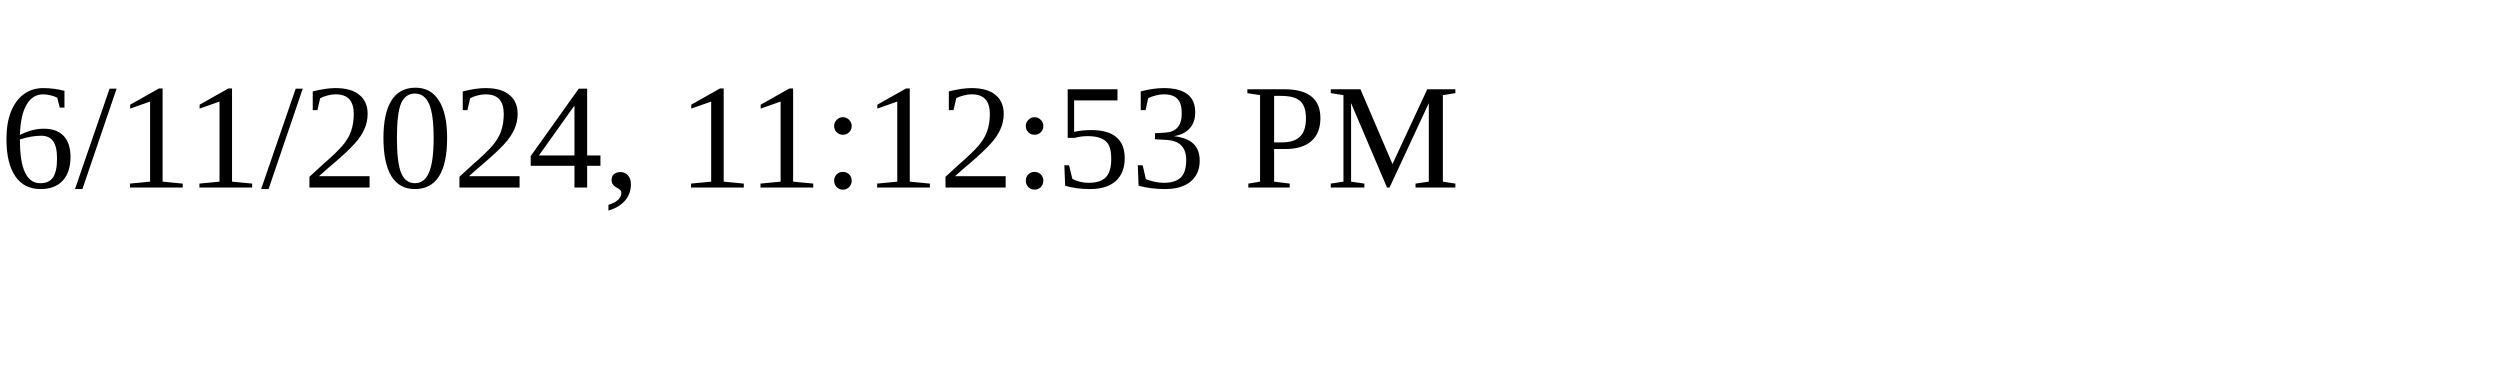
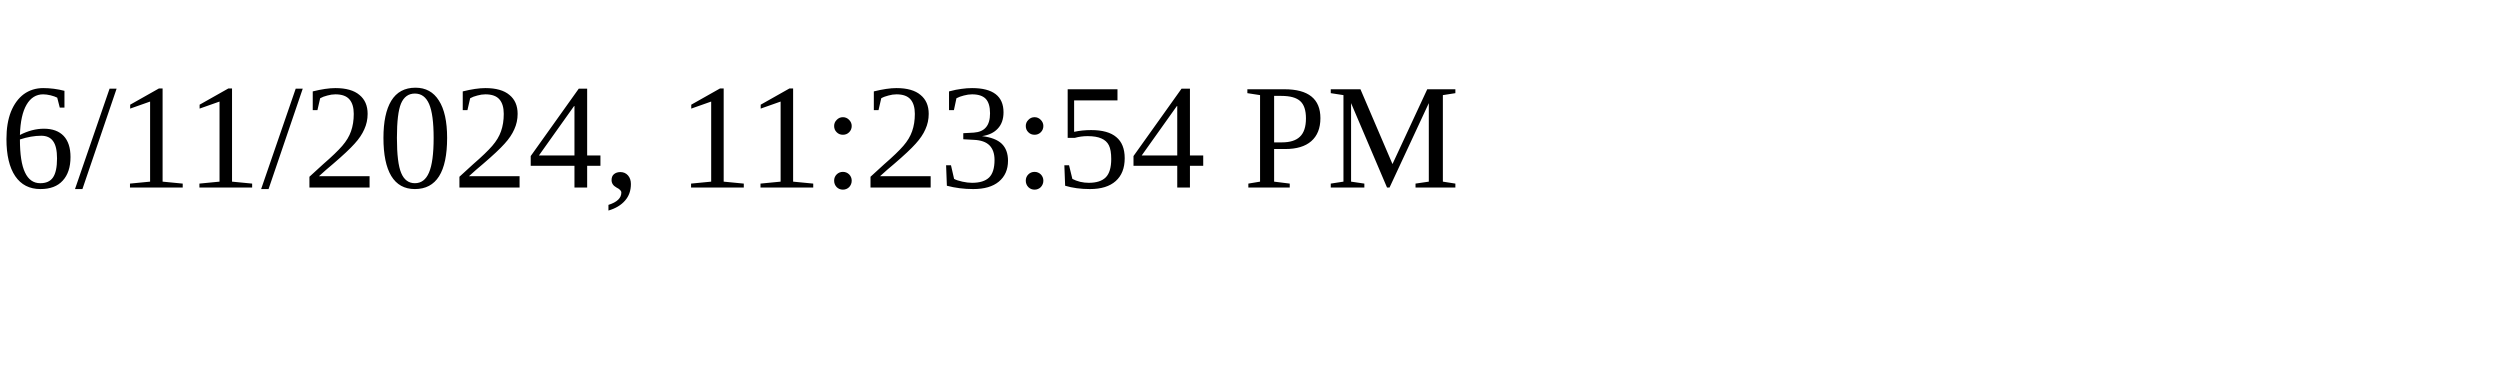
<svg xmlns="http://www.w3.org/2000/svg" height="30" width="200">
-   <text x="0" y="15">6/11/2024, 11:12:53 PM</text>
+   <text x="0" y="15">6/11/2024, 11:23:54 PM</text>
</svg>
